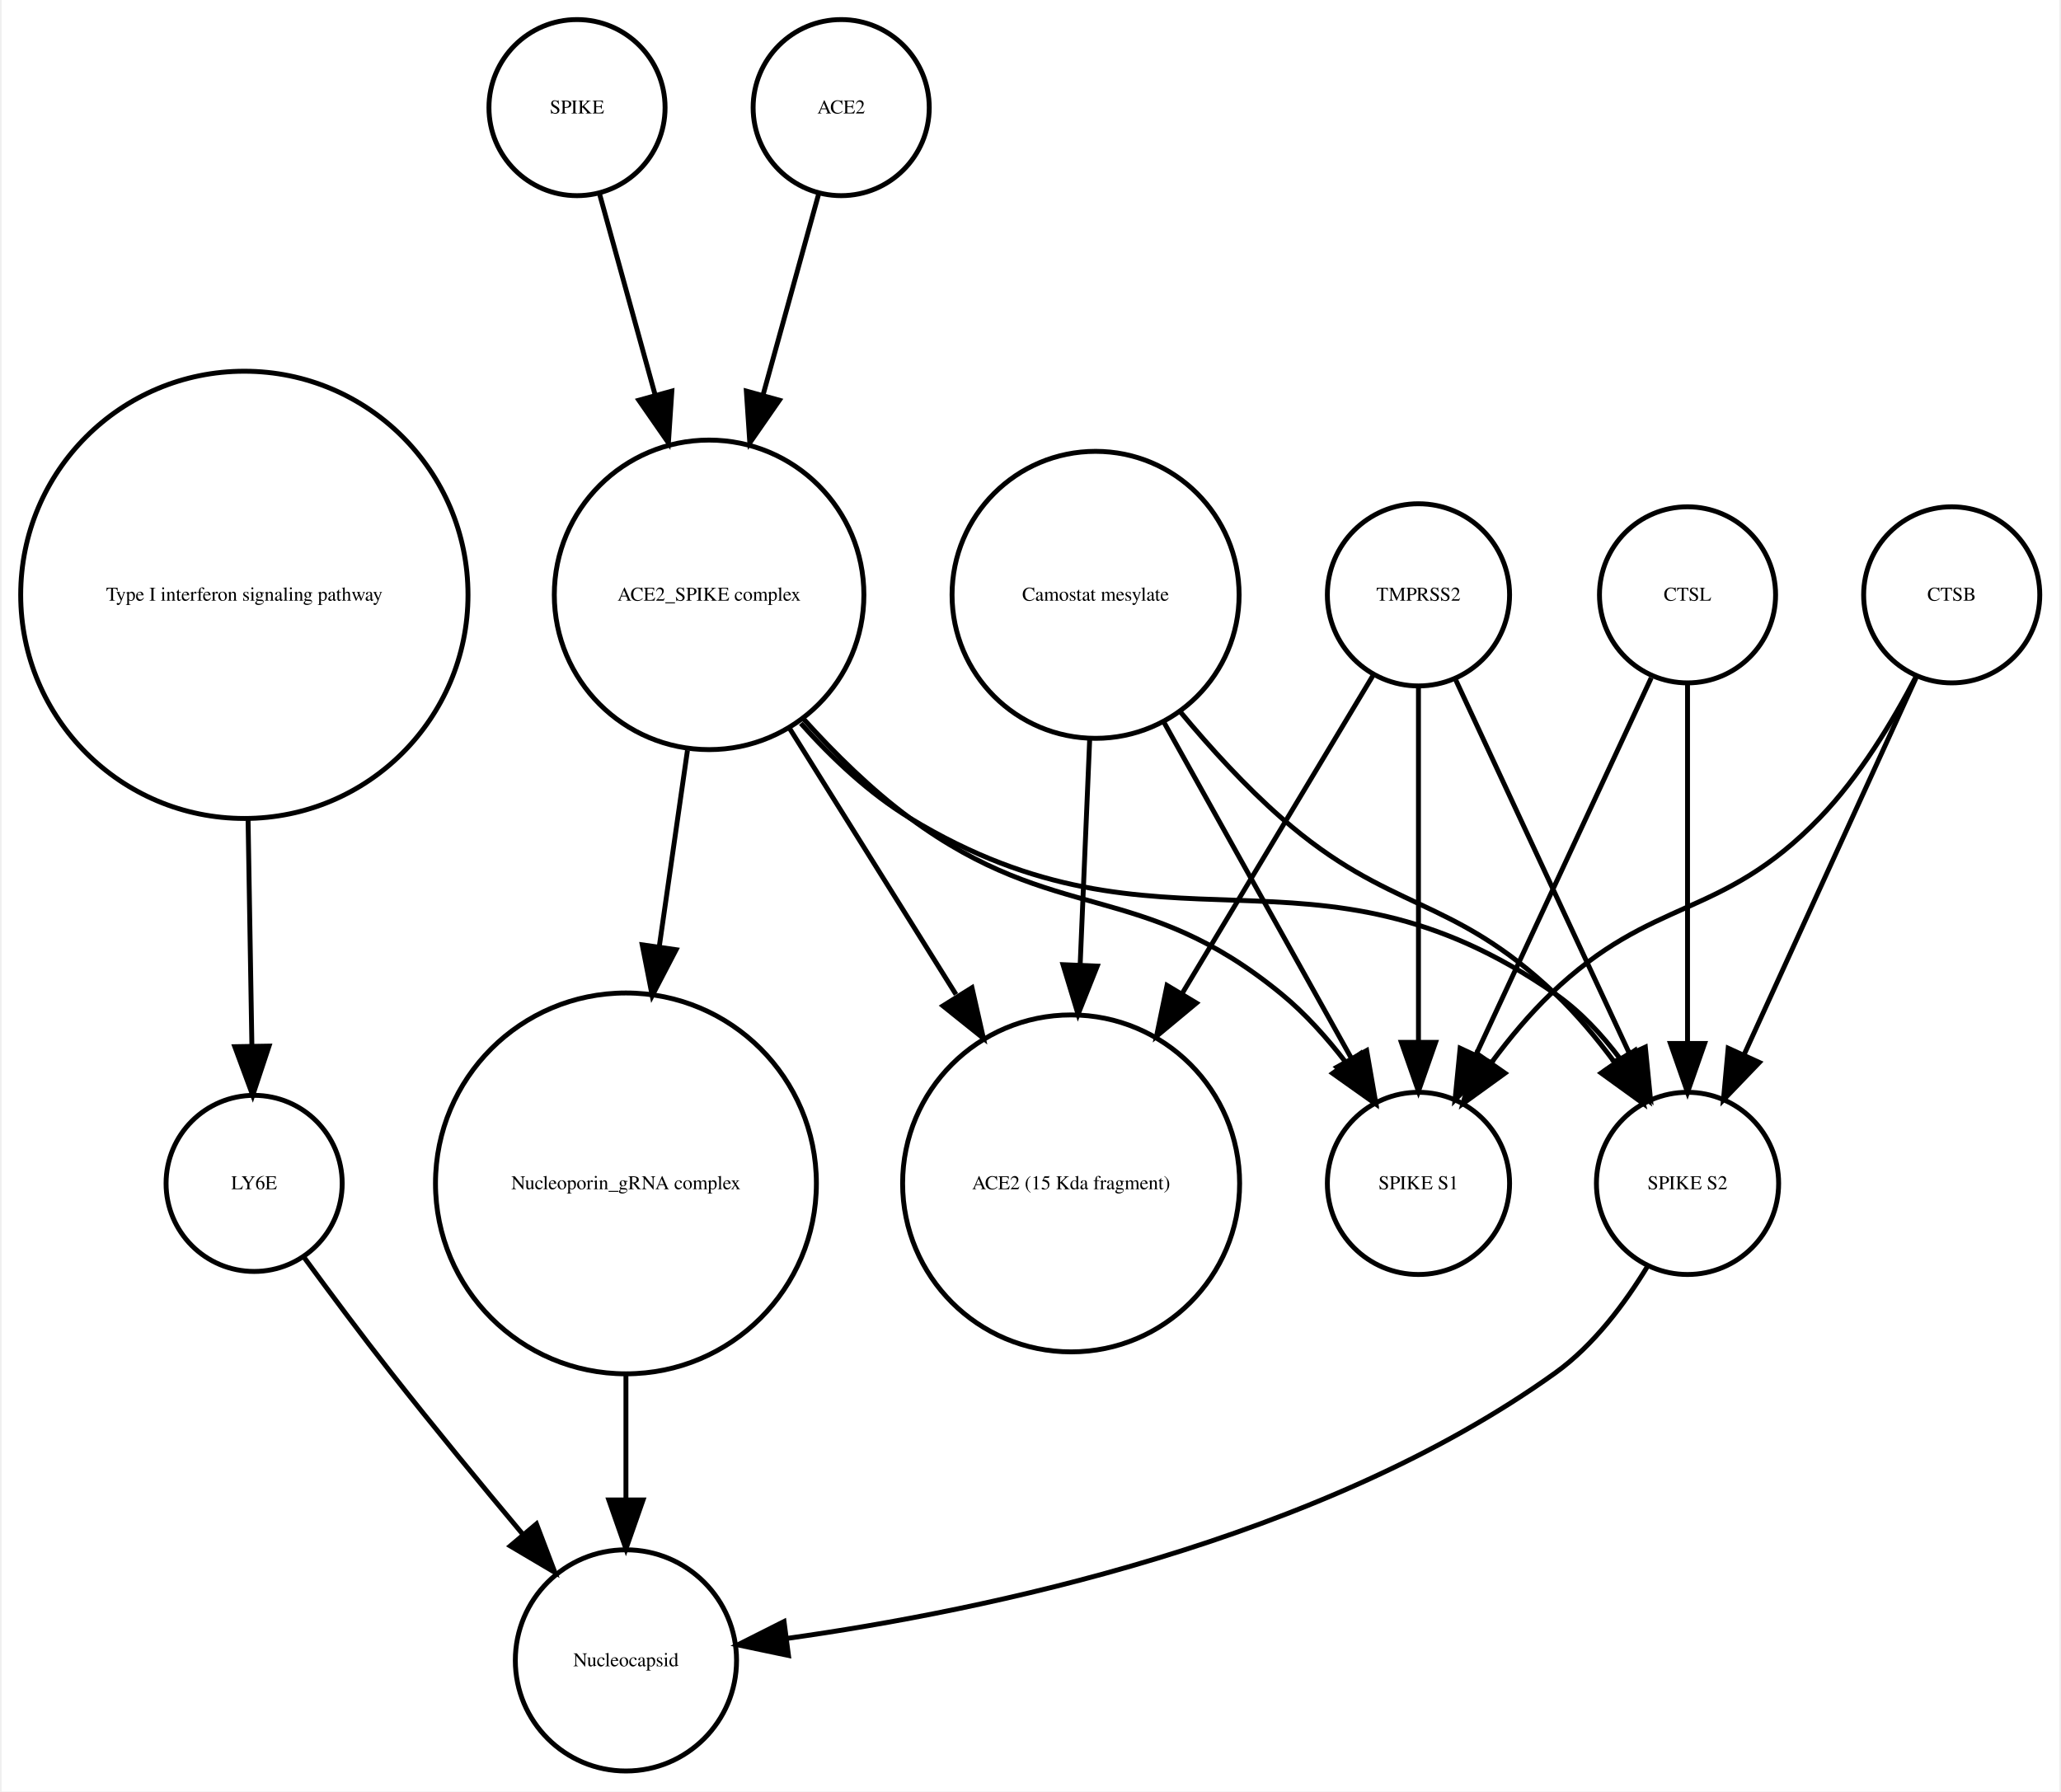
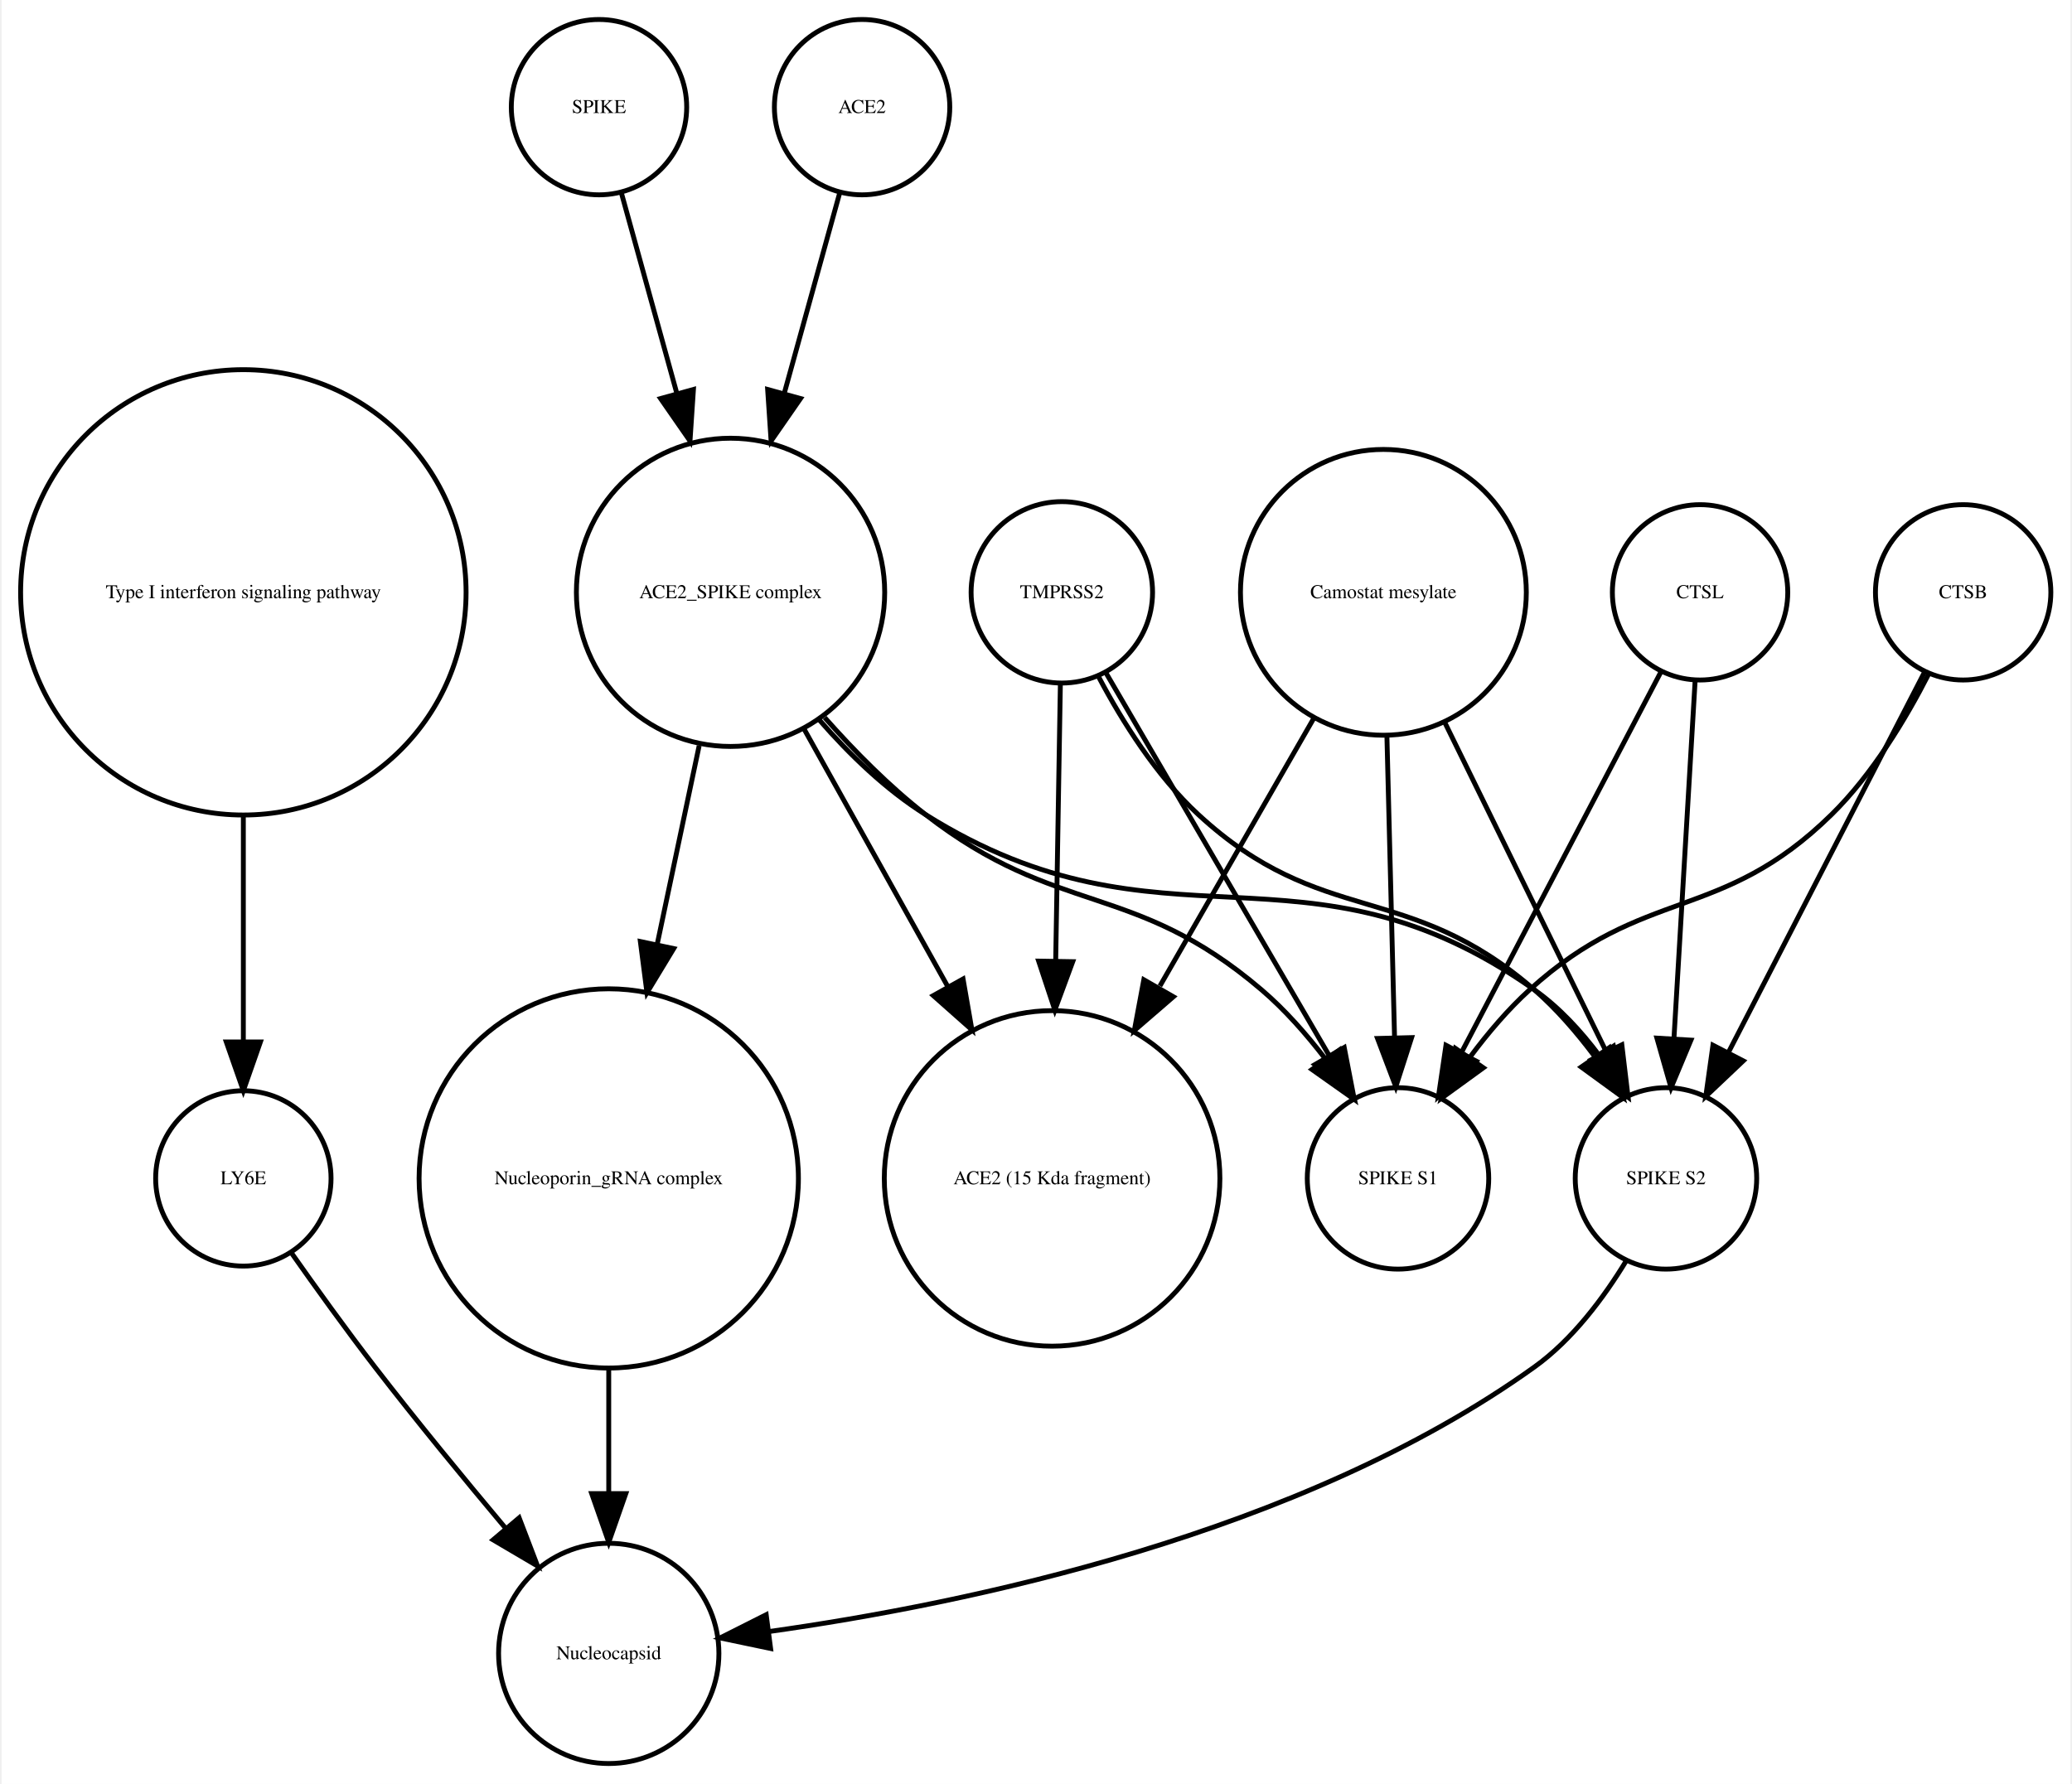
- <svg xmlns="http://www.w3.org/2000/svg" width="421pt" height="366pt" viewBox="0.00 0.00 420.61 366.25">
+ <svg xmlns="http://www.w3.org/2000/svg" width="425pt" height="366pt" viewBox="0.00 0.00 424.61 366.25">
  <g id="graph0" class="graph" transform="scale(1 1) rotate(0) translate(4 362.253)">
-     <polygon fill="white" stroke="none" points="-4,4 -4,-362.253 416.608,-362.253 416.608,4 -4,4" />
+     <polygon fill="white" stroke="none" points="-4,4 -4,-362.253 420.608,-362.253 420.608,4 -4,4" />
    <g id="node1" class="node">
      <ellipse fill="none" stroke="black" cx="45.608" cy="-240.645" rx="45.717" ry="45.717" />
      <text text-anchor="middle" x="45.608" y="-239.445" font-family="Times,serif" font-size="4.00">Type I interferon signaling pathway</text>
    </g>
    <g id="node2" class="node">
-       <ellipse fill="none" stroke="black" cx="47.608" cy="-120.322" rx="18" ry="18" />
-       <text text-anchor="middle" x="47.608" y="-119.122" font-family="Times,serif" font-size="4.00">LY6E</text>
+       <ellipse fill="none" stroke="black" cx="45.608" cy="-120.322" rx="18" ry="18" />
+       <text text-anchor="middle" x="45.608" y="-119.122" font-family="Times,serif" font-size="4.00">LY6E</text>
    </g>
    <g id="edge1" class="edge">
-       <path fill="none" stroke="black" d="M46.364,-194.912C46.628,-179.317 46.916,-162.298 47.148,-148.558" />
-       <polygon fill="black" stroke="black" points="50.651,-148.39 47.321,-138.332 43.652,-148.272 50.651,-148.39" />
+       <path fill="none" stroke="black" d="M45.608,-194.912C45.608,-179.317 45.608,-162.298 45.608,-148.558" />
+       <polygon fill="black" stroke="black" points="49.108,-148.332 45.608,-138.332 42.108,-148.332 49.108,-148.332" />
+     </g>
+     <g id="node11" class="node">
+       <ellipse fill="none" stroke="black" cx="120.608" cy="-22.804" rx="22.61" ry="22.61" />
+       <text text-anchor="middle" x="120.608" y="-21.604" font-family="Times,serif" font-size="4.00">Nucleocapsid</text>
+     </g>
+     <g id="edge2" class="edge">
+       <path fill="none" stroke="black" d="M55.374,-105.177C60.404,-98.024 66.706,-89.259 72.608,-81.608 81.159,-70.526 90.976,-58.577 99.495,-48.436" />
+       <polygon fill="black" stroke="black" points="102.216,-50.638 105.999,-40.742 96.87,-46.119 102.216,-50.638" />
+     </g>
+     <g id="node3" class="node">
+       <ellipse fill="none" stroke="black" cx="398.608" cy="-240.645" rx="18" ry="18" />
+       <text text-anchor="middle" x="398.608" y="-239.445" font-family="Times,serif" font-size="4.00">CTSB</text>
+     </g>
+     <g id="node4" class="node">
+       <ellipse fill="none" stroke="black" cx="337.608" cy="-120.322" rx="18.623" ry="18.623" />
+       <text text-anchor="middle" x="337.608" y="-119.122" font-family="Times,serif" font-size="4.00">SPIKE S2</text>
+     </g>
+     <g id="edge4" class="edge">
+       <path fill="none" stroke="black" d="M390.634,-224.176C380.416,-204.356 362.576,-169.753 350.438,-146.207" />
+       <polygon fill="black" stroke="black" points="353.473,-144.457 345.78,-137.173 347.251,-147.665 353.473,-144.457" />
+     </g>
+     <g id="node12" class="node">
+       <ellipse fill="none" stroke="black" cx="282.608" cy="-120.322" rx="18.623" ry="18.623" />
+       <text text-anchor="middle" x="282.608" y="-119.122" font-family="Times,serif" font-size="4.00">SPIKE S1</text>
+     </g>
+     <g id="edge3" class="edge">
+       <path fill="none" stroke="black" d="M391.527,-223.856C386.837,-214.656 380.005,-203.282 371.608,-195.037 348.873,-172.712 333.187,-180.469 309.608,-159.037 305.214,-155.042 301.111,-150.219 297.495,-145.376" />
+       <polygon fill="black" stroke="black" points="300.132,-143.036 291.558,-136.813 294.38,-147.025 300.132,-143.036" />
+     </g>
+     <g id="edge5" class="edge">
+       <path fill="none" stroke="black" d="M329.492,-103.47C324.883,-95.881 318.459,-87.242 310.608,-81.608 262.649,-47.196 193.862,-32.958 153.553,-27.302" />
+       <polygon fill="black" stroke="black" points="153.833,-23.809 143.464,-25.983 152.926,-30.75 153.833,-23.809" />
+     </g>
+     <g id="node5" class="node">
+       <ellipse fill="none" stroke="black" cx="145.608" cy="-240.645" rx="31.641" ry="31.641" />
+       <text text-anchor="middle" x="145.608" y="-239.445" font-family="Times,serif" font-size="4.00">ACE2_SPIKE complex</text>
+     </g>
+     <g id="edge7" class="edge">
+       <path fill="none" stroke="black" d="M163.841,-214.439C170.055,-207.312 177.501,-200.121 185.608,-195.037 234.588,-164.321 263.386,-192.39 310.608,-159.037 315.665,-155.465 320.119,-150.638 323.877,-145.631" />
+       <polygon fill="black" stroke="black" points="326.853,-147.477 329.527,-137.225 321.044,-143.572 326.853,-147.477" />
    </g>
    <g id="node9" class="node">
-       <ellipse fill="none" stroke="black" cx="123.608" cy="-22.804" rx="22.61" ry="22.61" />
-       <text text-anchor="middle" x="123.608" y="-21.604" font-family="Times,serif" font-size="4.00">Nucleocapsid</text>
+       <ellipse fill="none" stroke="black" cx="120.608" cy="-120.322" rx="38.929" ry="38.929" />
+       <text text-anchor="middle" x="120.608" y="-119.122" font-family="Times,serif" font-size="4.00">Nucleoporin_gRNA complex </text>
    </g>
-     <g id="edge2" class="edge">
-       <path fill="none" stroke="black" d="M57.801,-105.216C63.033,-98.072 69.564,-89.304 75.608,-81.608 84.255,-70.6 94.087,-58.663 102.591,-48.511" />
-       <polygon fill="black" stroke="black" points="105.317,-50.708 109.079,-40.804 99.962,-46.201 105.317,-50.708" />
-     </g>
-     <g id="node3" class="node">
-       <ellipse fill="none" stroke="black" cx="140.608" cy="-240.645" rx="31.641" ry="31.641" />
-       <text text-anchor="middle" x="140.608" y="-239.445" font-family="Times,serif" font-size="4.00">ACE2_SPIKE complex</text>
-     </g>
-     <g id="node4" class="node">
-       <ellipse fill="none" stroke="black" cx="123.608" cy="-120.322" rx="38.929" ry="38.929" />
-       <text text-anchor="middle" x="123.608" y="-119.122" font-family="Times,serif" font-size="4.00">Nucleoporin_gRNA complex </text>
+     <g id="edge8" class="edge">
+       <path fill="none" stroke="black" d="M139.17,-209.174C136.539,-196.722 133.435,-182.032 130.527,-168.265" />
+       <polygon fill="black" stroke="black" points="133.944,-167.509 128.453,-158.448 127.096,-168.956 133.944,-167.509" />
    </g>
    <g id="edge6" class="edge">
-       <path fill="none" stroke="black" d="M136.186,-208.866C134.43,-196.643 132.37,-182.303 130.431,-168.807" />
-       <polygon fill="black" stroke="black" points="133.865,-168.1 128.979,-158.7 126.936,-169.096 133.865,-168.1" />
+       <path fill="none" stroke="black" d="M164.926,-214.944C171.076,-207.997 178.215,-200.779 185.608,-195.037 212.927,-173.82 228.299,-181.492 254.608,-159.037 259.377,-154.967 263.806,-149.94 267.67,-144.899" />
+       <polygon fill="black" stroke="black" points="270.654,-146.743 273.6,-136.566 264.95,-142.685 270.654,-146.743" />
+     </g>
+     <g id="node14" class="node">
+       <ellipse fill="none" stroke="black" cx="211.608" cy="-120.322" rx="34.443" ry="34.443" />
+       <text text-anchor="middle" x="211.608" y="-119.122" font-family="Times,serif" font-size="4.00">ACE2 (15 Kda fragment)</text>
+     </g>
+     <g id="edge9" class="edge">
+       <path fill="none" stroke="black" d="M160.75,-212.499C169.5,-196.812 180.648,-176.827 190.275,-159.568" />
+       <polygon fill="black" stroke="black" points="193.335,-161.267 195.15,-150.829 187.222,-157.857 193.335,-161.267" />
    </g>
    <g id="node6" class="node">
-       <ellipse fill="none" stroke="black" cx="340.608" cy="-120.322" rx="18.623" ry="18.623" />
-       <text text-anchor="middle" x="340.608" y="-119.122" font-family="Times,serif" font-size="4.00">SPIKE S2</text>
+       <ellipse fill="none" stroke="black" cx="213.608" cy="-240.645" rx="18.623" ry="18.623" />
+       <text text-anchor="middle" x="213.608" y="-239.445" font-family="Times,serif" font-size="4.00">TMPRSS2</text>
    </g>
-     <g id="edge3" class="edge">
-       <path fill="none" stroke="black" d="M159.352,-214.375C165.723,-207.246 173.343,-200.069 181.608,-195.037 233.549,-163.414 263.692,-193.766 313.608,-159.037 318.69,-155.501 323.154,-150.688 326.914,-145.684" />
-       <polygon fill="black" stroke="black" points="329.893,-147.526 332.56,-137.273 324.081,-143.624 329.893,-147.526" />
+     <g id="edge12" class="edge">
+       <path fill="none" stroke="black" d="M221.159,-223.296C226.01,-214.129 233.01,-202.977 241.608,-195.037 267.021,-171.571 284.494,-181.719 310.608,-159.037 315.092,-155.142 319.233,-150.362 322.857,-145.529" />
+       <polygon fill="black" stroke="black" points="325.978,-147.169 328.783,-136.953 320.219,-143.19 325.978,-147.169" />
    </g>
-     <g id="node12" class="node">
-       <ellipse fill="none" stroke="black" cx="285.608" cy="-120.322" rx="18.623" ry="18.623" />
-       <text text-anchor="middle" x="285.608" y="-119.122" font-family="Times,serif" font-size="4.00">SPIKE S1</text>
+     <g id="edge10" class="edge">
+       <path fill="none" stroke="black" d="M222.629,-224.176C234.303,-204.157 254.772,-169.058 268.508,-145.503" />
+       <polygon fill="black" stroke="black" points="271.572,-147.197 273.586,-136.795 265.525,-143.67 271.572,-147.197" />
    </g>
-     <g id="edge5" class="edge">
-       <path fill="none" stroke="black" d="M159.936,-215.246C166.331,-208.152 173.817,-200.777 181.608,-195.037 211.7,-172.868 228.718,-182.749 257.608,-159.037 262.454,-155.059 266.915,-150.07 270.784,-145.035" />
-       <polygon fill="black" stroke="black" points="273.773,-146.871 276.702,-136.689 268.063,-142.822 273.773,-146.871" />
+     <g id="edge11" class="edge">
+       <path fill="none" stroke="black" d="M213.309,-221.931C213.055,-206.889 212.679,-184.662 212.345,-164.923" />
+       <polygon fill="black" stroke="black" points="215.844,-164.819 212.176,-154.879 208.845,-164.937 215.844,-164.819" />
+     </g>
+     <g id="node7" class="node">
+       <ellipse fill="none" stroke="black" cx="344.608" cy="-240.645" rx="18" ry="18" />
+       <text text-anchor="middle" x="344.608" y="-239.445" font-family="Times,serif" font-size="4.00">CTSL</text>
+     </g>
+     <g id="edge14" class="edge">
+       <path fill="none" stroke="black" d="M343.591,-222.44C342.451,-203.184 340.589,-171.712 339.245,-148.989" />
+       <polygon fill="black" stroke="black" points="342.735,-148.711 338.65,-138.935 335.747,-149.124 342.735,-148.711" />
+     </g>
+     <g id="edge13" class="edge">
+       <path fill="none" stroke="black" d="M336.503,-224.176C326.117,-204.356 307.986,-169.753 295.648,-146.207" />
+       <polygon fill="black" stroke="black" points="298.655,-144.406 290.914,-137.173 292.455,-147.655 298.655,-144.406" />
+     </g>
+     <g id="node8" class="node">
+       <ellipse fill="none" stroke="black" cx="118.608" cy="-340.253" rx="18" ry="18" />
+       <text text-anchor="middle" x="118.608" y="-339.053" font-family="Times,serif" font-size="4.00">SPIKE</text>
+     </g>
+     <g id="edge15" class="edge">
+       <path fill="none" stroke="black" d="M123.189,-322.695C126.318,-311.382 130.605,-295.884 134.592,-281.469" />
+       <polygon fill="black" stroke="black" points="137.994,-282.298 137.287,-271.727 131.248,-280.432 137.994,-282.298" />
+     </g>
+     <g id="edge16" class="edge">
+       <path fill="none" stroke="black" d="M120.608,-81.571C120.608,-72.991 120.608,-63.961 120.608,-55.654" />
+       <polygon fill="black" stroke="black" points="124.108,-55.609 120.608,-45.609 117.108,-55.609 124.108,-55.609" />
+     </g>
+     <g id="node10" class="node">
+       <ellipse fill="none" stroke="black" cx="279.608" cy="-240.645" rx="29.337" ry="29.337" />
+       <text text-anchor="middle" x="279.608" y="-239.445" font-family="Times,serif" font-size="4.00">Camostat mesylate</text>
+     </g>
+     <g id="edge19" class="edge">
+       <path fill="none" stroke="black" d="M292.051,-214.262C301.891,-194.188 315.556,-166.31 325.348,-146.334" />
+       <polygon fill="black" stroke="black" points="328.552,-147.75 329.811,-137.23 322.266,-144.669 328.552,-147.75" />
+     </g>
+     <g id="edge17" class="edge">
+       <path fill="none" stroke="black" d="M280.327,-211.304C280.802,-192.558 281.423,-168.085 281.897,-149.394" />
+       <polygon fill="black" stroke="black" points="285.402,-149.23 282.157,-139.145 278.404,-149.053 285.402,-149.23" />
+     </g>
+     <g id="edge18" class="edge">
+       <path fill="none" stroke="black" d="M265.353,-214.841C256.2,-198.914 244.125,-177.903 233.74,-159.831" />
+       <polygon fill="black" stroke="black" points="236.504,-157.618 228.487,-150.692 230.435,-161.106 236.504,-157.618" />
    </g>
    <g id="node13" class="node">
-       <ellipse fill="none" stroke="black" cx="214.608" cy="-120.322" rx="34.443" ry="34.443" />
-       <text text-anchor="middle" x="214.608" y="-119.122" font-family="Times,serif" font-size="4.00">ACE2 (15 Kda fragment)</text>
-     </g>
-     <g id="edge4" class="edge">
-       <path fill="none" stroke="black" d="M157.031,-213.385C167.039,-197.384 179.992,-176.673 191.076,-158.949" />
-       <polygon fill="black" stroke="black" points="194.342,-160.328 196.677,-149.993 188.407,-156.616 194.342,-160.328" />
-     </g>
-     <g id="edge7" class="edge">
-       <path fill="none" stroke="black" d="M123.608,-81.571C123.608,-72.991 123.608,-63.961 123.608,-55.654" />
-       <polygon fill="black" stroke="black" points="127.108,-55.609 123.608,-45.609 120.108,-55.609 127.108,-55.609" />
-     </g>
-     <g id="node5" class="node">
-       <ellipse fill="none" stroke="black" cx="219.608" cy="-240.645" rx="29.337" ry="29.337" />
-       <text text-anchor="middle" x="219.608" y="-239.445" font-family="Times,serif" font-size="4.00">Camostat mesylate</text>
-     </g>
-     <g id="edge8" class="edge">
-       <path fill="none" stroke="black" d="M236.967,-216.683C243.073,-209.344 250.255,-201.464 257.608,-195.037 279.886,-175.565 292.17,-179.429 313.608,-159.037 317.911,-154.944 321.976,-150.079 325.582,-145.227" />
-       <polygon fill="black" stroke="black" points="328.693,-146.883 331.531,-136.676 322.947,-142.886 328.693,-146.883" />
-     </g>
-     <g id="edge9" class="edge">
-       <path fill="none" stroke="black" d="M233.444,-214.841C244.735,-194.599 260.605,-166.147 271.87,-145.953" />
-       <polygon fill="black" stroke="black" points="275.023,-147.484 276.838,-137.045 268.91,-144.074 275.023,-147.484" />
-     </g>
-     <g id="edge10" class="edge">
-       <path fill="none" stroke="black" d="M218.411,-211.304C217.829,-197.528 217.116,-180.658 216.465,-165.263" />
-       <polygon fill="black" stroke="black" points="219.946,-164.741 216.027,-154.898 212.953,-165.037 219.946,-164.741" />
-     </g>
-     <g id="edge11" class="edge">
-       <path fill="none" stroke="black" d="M332.492,-103.47C327.883,-95.881 321.459,-87.242 313.608,-81.608 265.649,-47.196 196.862,-32.958 156.553,-27.302" />
-       <polygon fill="black" stroke="black" points="156.833,-23.809 146.464,-25.983 155.926,-30.75 156.833,-23.809" />
-     </g>
-     <g id="node7" class="node">
-       <ellipse fill="none" stroke="black" cx="285.608" cy="-240.645" rx="18.623" ry="18.623" />
-       <text text-anchor="middle" x="285.608" y="-239.445" font-family="Times,serif" font-size="4.00">TMPRSS2</text>
-     </g>
-     <g id="edge12" class="edge">
-       <path fill="none" stroke="black" d="M293.256,-223.193C302.45,-203.413 317.984,-169.994 328.741,-146.853" />
-       <polygon fill="black" stroke="black" points="331.984,-148.179 333.026,-137.635 325.637,-145.228 331.984,-148.179" />
-     </g>
-     <g id="edge13" class="edge">
-       <path fill="none" stroke="black" d="M285.608,-221.931C285.608,-202.762 285.608,-171.925 285.608,-149.438" />
-       <polygon fill="black" stroke="black" points="289.108,-149.158 285.608,-139.158 282.108,-149.158 289.108,-149.158" />
-     </g>
-     <g id="edge14" class="edge">
-       <path fill="none" stroke="black" d="M276.326,-224.176C266.481,-207.77 250.558,-181.233 237.352,-159.225" />
-       <polygon fill="black" stroke="black" points="240.217,-157.198 232.071,-150.424 234.215,-160.799 240.217,-157.198" />
-     </g>
-     <g id="node8" class="node">
-       <ellipse fill="none" stroke="black" cx="394.608" cy="-240.645" rx="18" ry="18" />
-       <text text-anchor="middle" x="394.608" y="-239.445" font-family="Times,serif" font-size="4.00">CTSB</text>
-     </g>
-     <g id="edge15" class="edge">
-       <path fill="none" stroke="black" d="M387.326,-223.687C378.308,-203.928 362.837,-170.029 352.185,-146.689" />
-       <polygon fill="black" stroke="black" points="355.284,-145.049 347.948,-137.405 348.916,-147.956 355.284,-145.049" />
-     </g>
-     <g id="edge16" class="edge">
-       <path fill="none" stroke="black" d="M387.365,-224.017C382.617,-214.875 375.782,-203.504 367.608,-195.037 347.318,-174.017 333.694,-179.259 312.608,-159.037 308.322,-154.926 304.265,-150.054 300.66,-145.2" />
-       <polygon fill="black" stroke="black" points="303.295,-142.858 294.709,-136.651 297.55,-146.858 303.295,-142.858" />
-     </g>
-     <g id="node10" class="node">
-       <ellipse fill="none" stroke="black" cx="340.608" cy="-240.645" rx="18" ry="18" />
-       <text text-anchor="middle" x="340.608" y="-239.445" font-family="Times,serif" font-size="4.00">CTSL</text>
-     </g>
-     <g id="edge17" class="edge">
-       <path fill="none" stroke="black" d="M340.608,-222.44C340.608,-203.184 340.608,-171.712 340.608,-148.989" />
-       <polygon fill="black" stroke="black" points="344.108,-148.935 340.608,-138.935 337.108,-148.935 344.108,-148.935" />
-     </g>
-     <g id="edge18" class="edge">
-       <path fill="none" stroke="black" d="M333.191,-223.687C324.006,-203.928 308.249,-170.029 297.4,-146.689" />
-       <polygon fill="black" stroke="black" points="300.473,-144.998 293.084,-137.405 294.125,-147.949 300.473,-144.998" />
-     </g>
-     <g id="node11" class="node">
-       <ellipse fill="none" stroke="black" cx="113.608" cy="-340.253" rx="18" ry="18" />
-       <text text-anchor="middle" x="113.608" y="-339.053" font-family="Times,serif" font-size="4.00">SPIKE</text>
-     </g>
-     <g id="edge19" class="edge">
-       <path fill="none" stroke="black" d="M118.189,-322.695C121.318,-311.382 125.605,-295.884 129.592,-281.469" />
-       <polygon fill="black" stroke="black" points="132.994,-282.298 132.287,-271.727 126.248,-280.432 132.994,-282.298" />
-     </g>
-     <g id="node14" class="node">
-       <ellipse fill="none" stroke="black" cx="167.608" cy="-340.253" rx="18" ry="18" />
-       <text text-anchor="middle" x="167.608" y="-339.053" font-family="Times,serif" font-size="4.00">ACE2</text>
+       <ellipse fill="none" stroke="black" cx="172.608" cy="-340.253" rx="18" ry="18" />
+       <text text-anchor="middle" x="172.608" y="-339.053" font-family="Times,serif" font-size="4.00">ACE2</text>
    </g>
    <g id="edge20" class="edge">
-       <path fill="none" stroke="black" d="M163.028,-322.695C159.899,-311.382 155.612,-295.884 151.624,-281.469" />
-       <polygon fill="black" stroke="black" points="154.969,-280.432 148.93,-271.727 148.222,-282.298 154.969,-280.432" />
+       <path fill="none" stroke="black" d="M168.028,-322.695C164.899,-311.382 160.612,-295.884 156.624,-281.469" />
+       <polygon fill="black" stroke="black" points="159.969,-280.432 153.93,-271.727 153.222,-282.298 159.969,-280.432" />
    </g>
  </g>
</svg>
